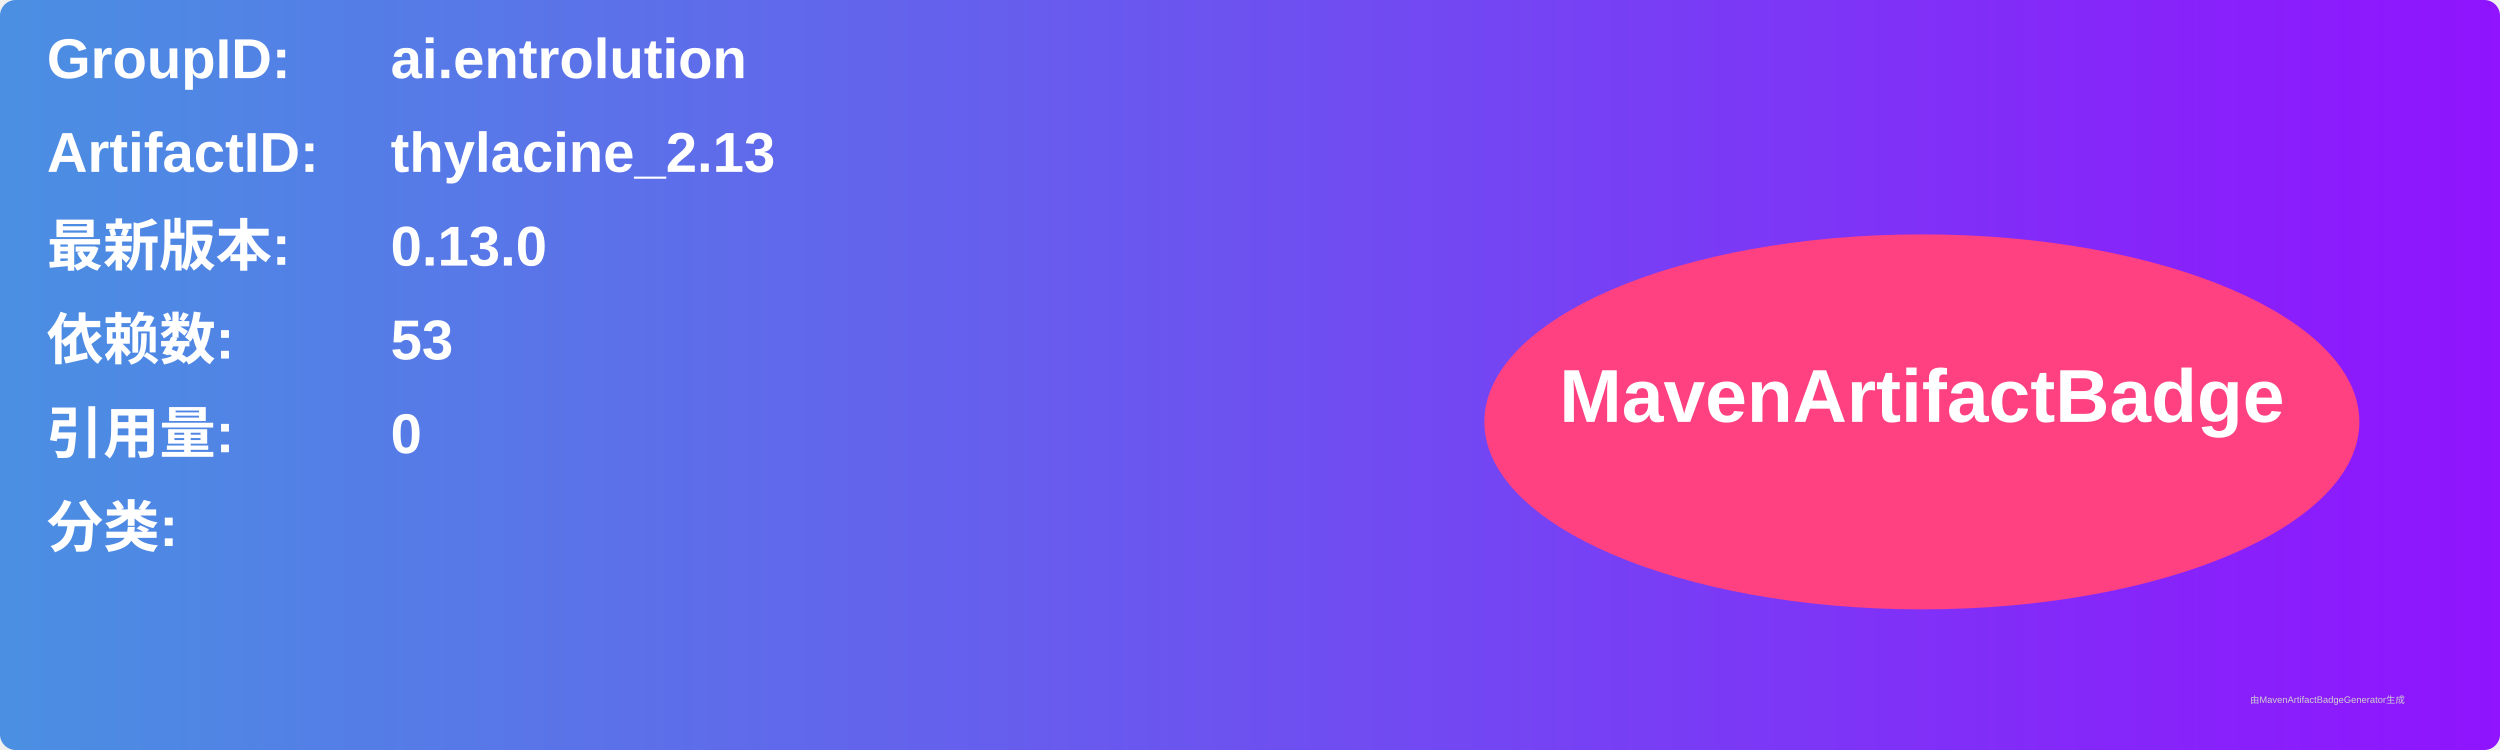
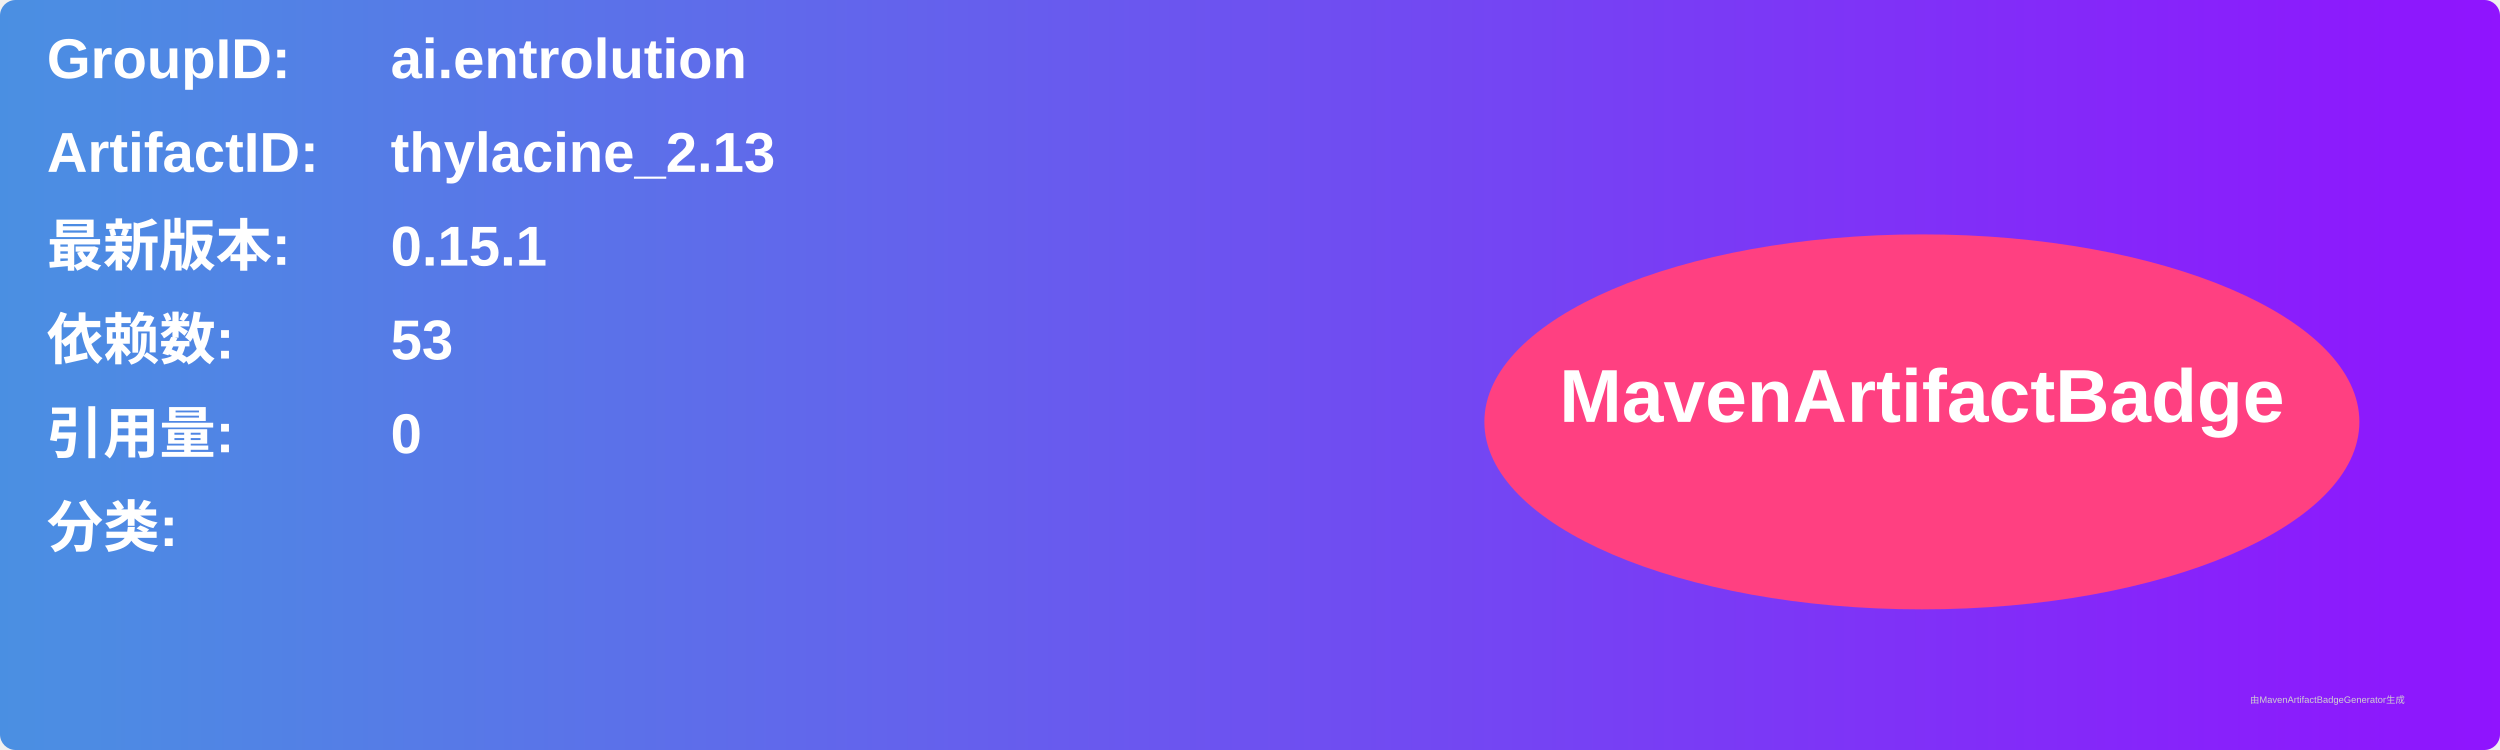
<svg xmlns="http://www.w3.org/2000/svg" width="800" height="240" viewBox="0 0 800 240">
  <linearGradient id="grad" x1="0%" y1="0%" x2="100%" y2="0%">
    <stop offset="0%" stop-color="#4a90e2" />
    <stop offset="100%" stop-color="#9013fe" />
  </linearGradient>
  <rect width="100%" height="100%" rx="5" ry="5" fill="url(#grad)" />
  <g transform="translate(15, 15)">
    <text x="0" y="10" font-family="Arial" font-size="18" fill="white" font-weight="bold" width="260">GroupID:</text>
    <text x="110" y="10" font-family="Arial" font-size="18" fill="white" font-weight="bold" width="460">ai.entrolution</text>
    <text x="0" y="40" font-family="Arial" font-size="18" fill="white" font-weight="bold" width="260">ArtifactID:</text>
    <text x="110" y="40" font-family="Arial" font-size="18" fill="white" font-weight="bold" width="460">thylacine_2.13</text>
    <text x="0" y="70" font-family="Arial" font-size="18" fill="white" font-weight="bold">最新版本:</text>
    <text x="110" y="70" font-family="Arial" font-size="18" fill="white" font-weight="bold">
-       <tspan font-weight="bold">0.13.0</tspan>
+       <tspan font-weight="bold">0.15.1</tspan>
    </text>
    <text x="0" y="100" font-family="Arial" font-size="18" fill="white" font-weight="bold">依赖数: </text>
    <text x="110" y="100" font-family="Arial" font-size="18" fill="white">
      <tspan font-weight="bold">53</tspan>
    </text>
    <text x="0" y="130" font-family="Arial" font-size="18" fill="white" font-weight="bold">引用量: </text>
    <text x="110" y="130" font-family="Arial" font-size="18" fill="white">
      <tspan font-weight="bold">0</tspan>
    </text>
    <text x="0" y="160" font-family="Arial" font-size="18" fill="white" font-weight="bold">分类:</text>
    <text x="10" y="190" font-family="Arial" font-size="10" fill="white">
      <tspan font-weight="bold" />
    </text>
    <ellipse cx="600" cy="120" rx="140" ry="60" fill="#ff4081" />
    <text x="600" y="120" text-anchor="middle" font-family="Arial" font-size="24" fill="white" font-weight="bold">MavenArtifactBadge</text>
  </g>
  <text x="720" y="225" font-family="Arial" font-size="3" fill="#d0d0d0">由MavenArtifactBadgeGenerator生成</text>
</svg>
